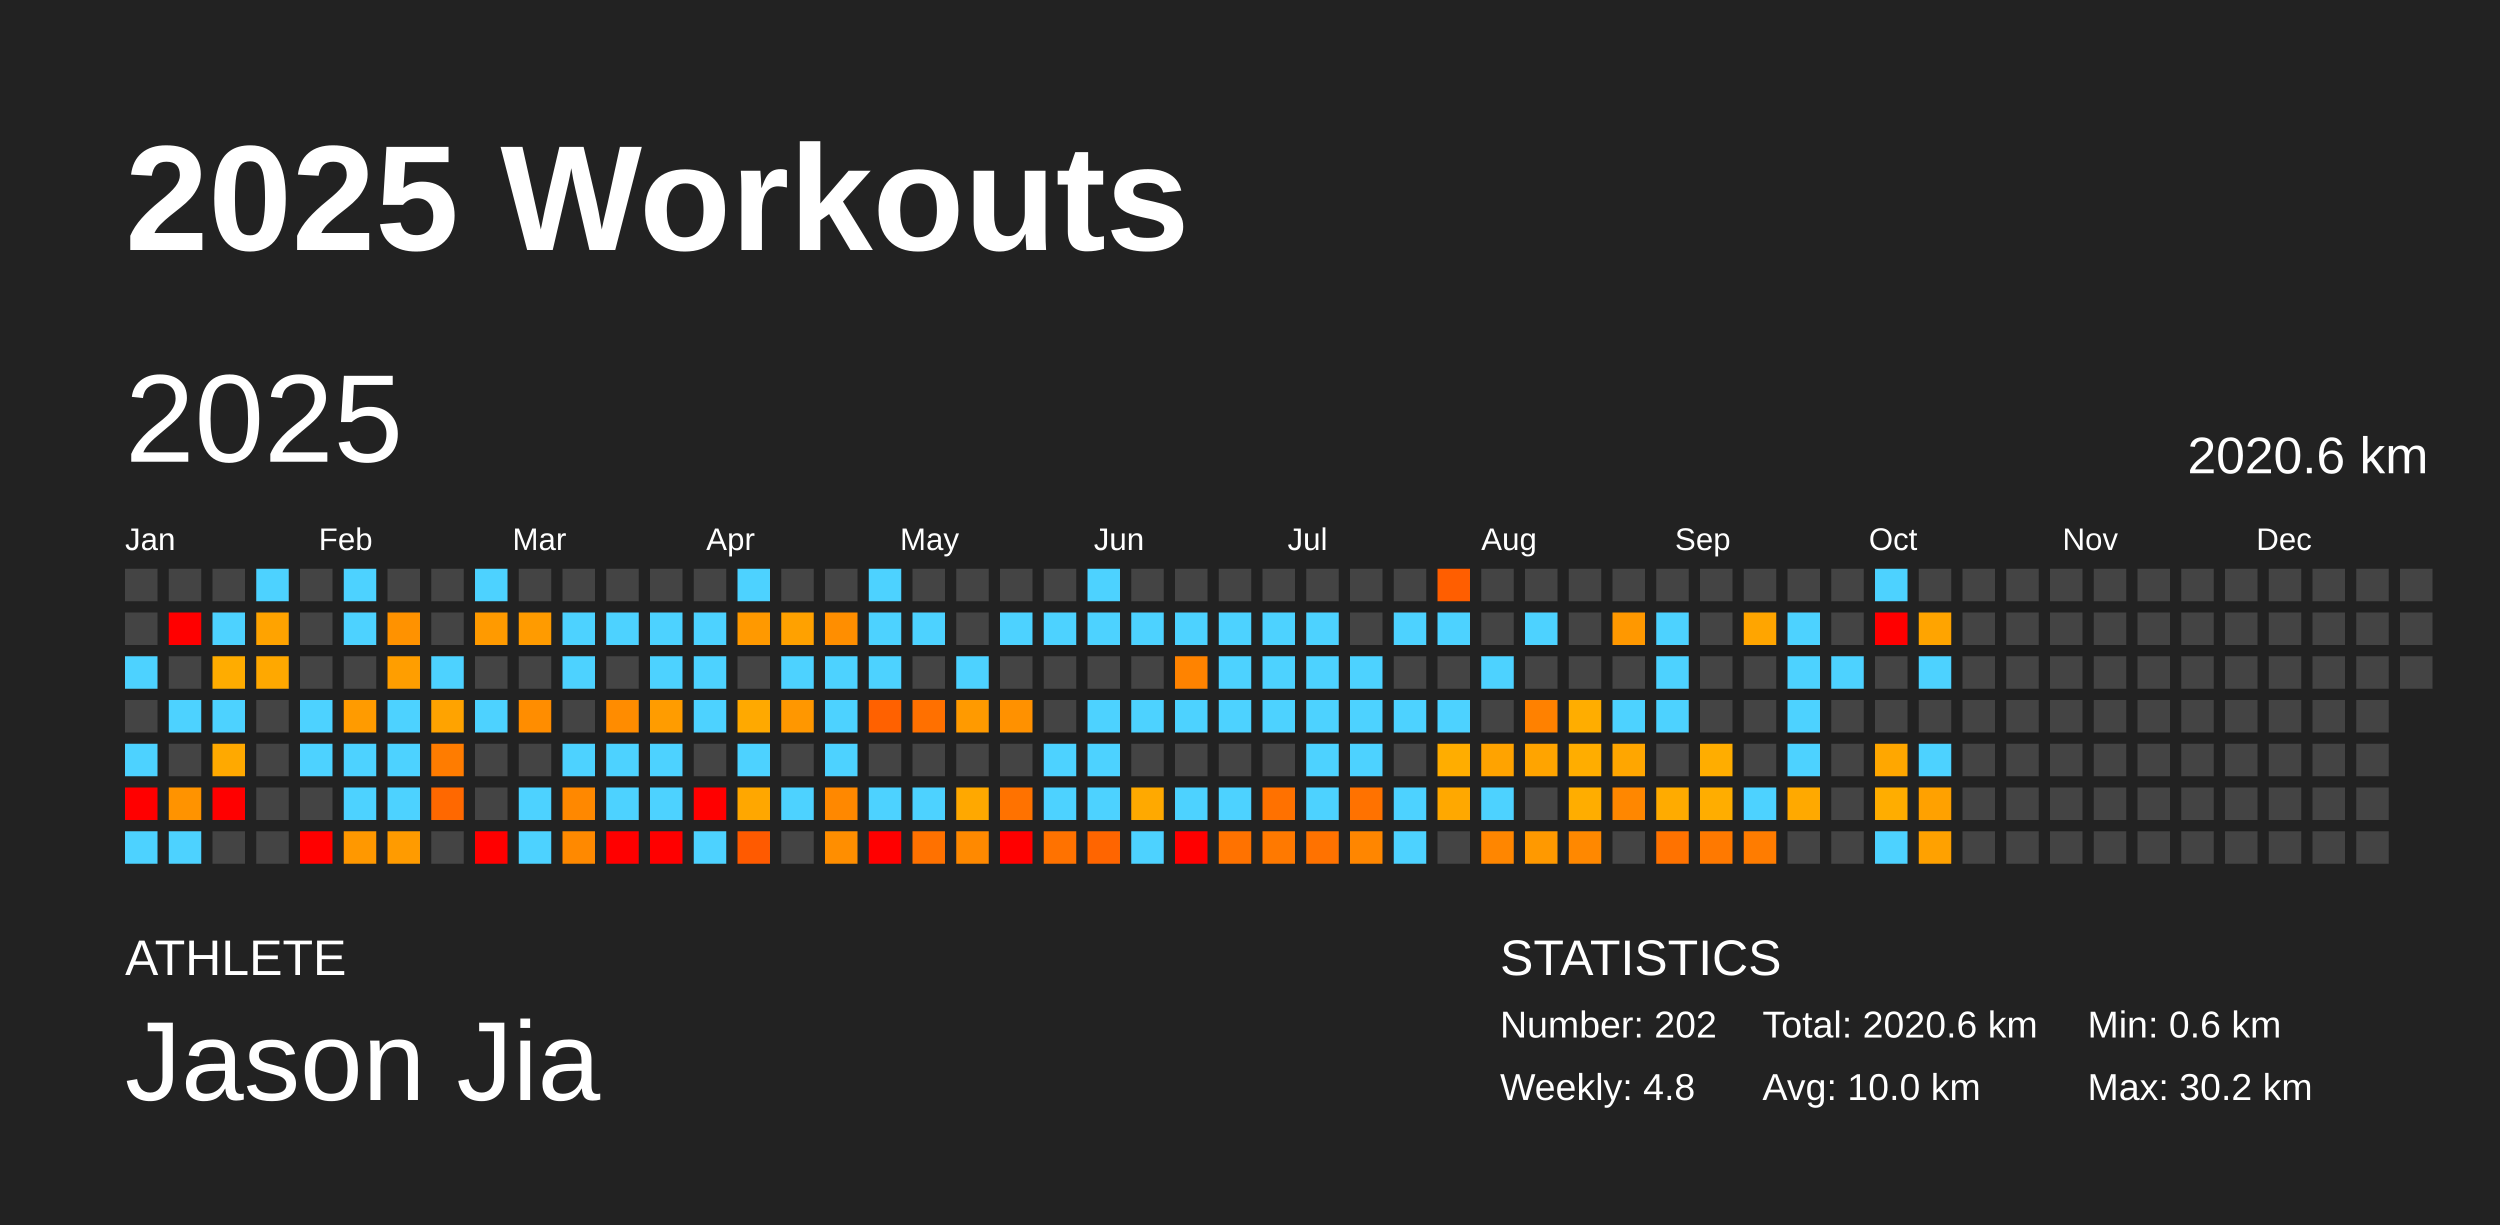
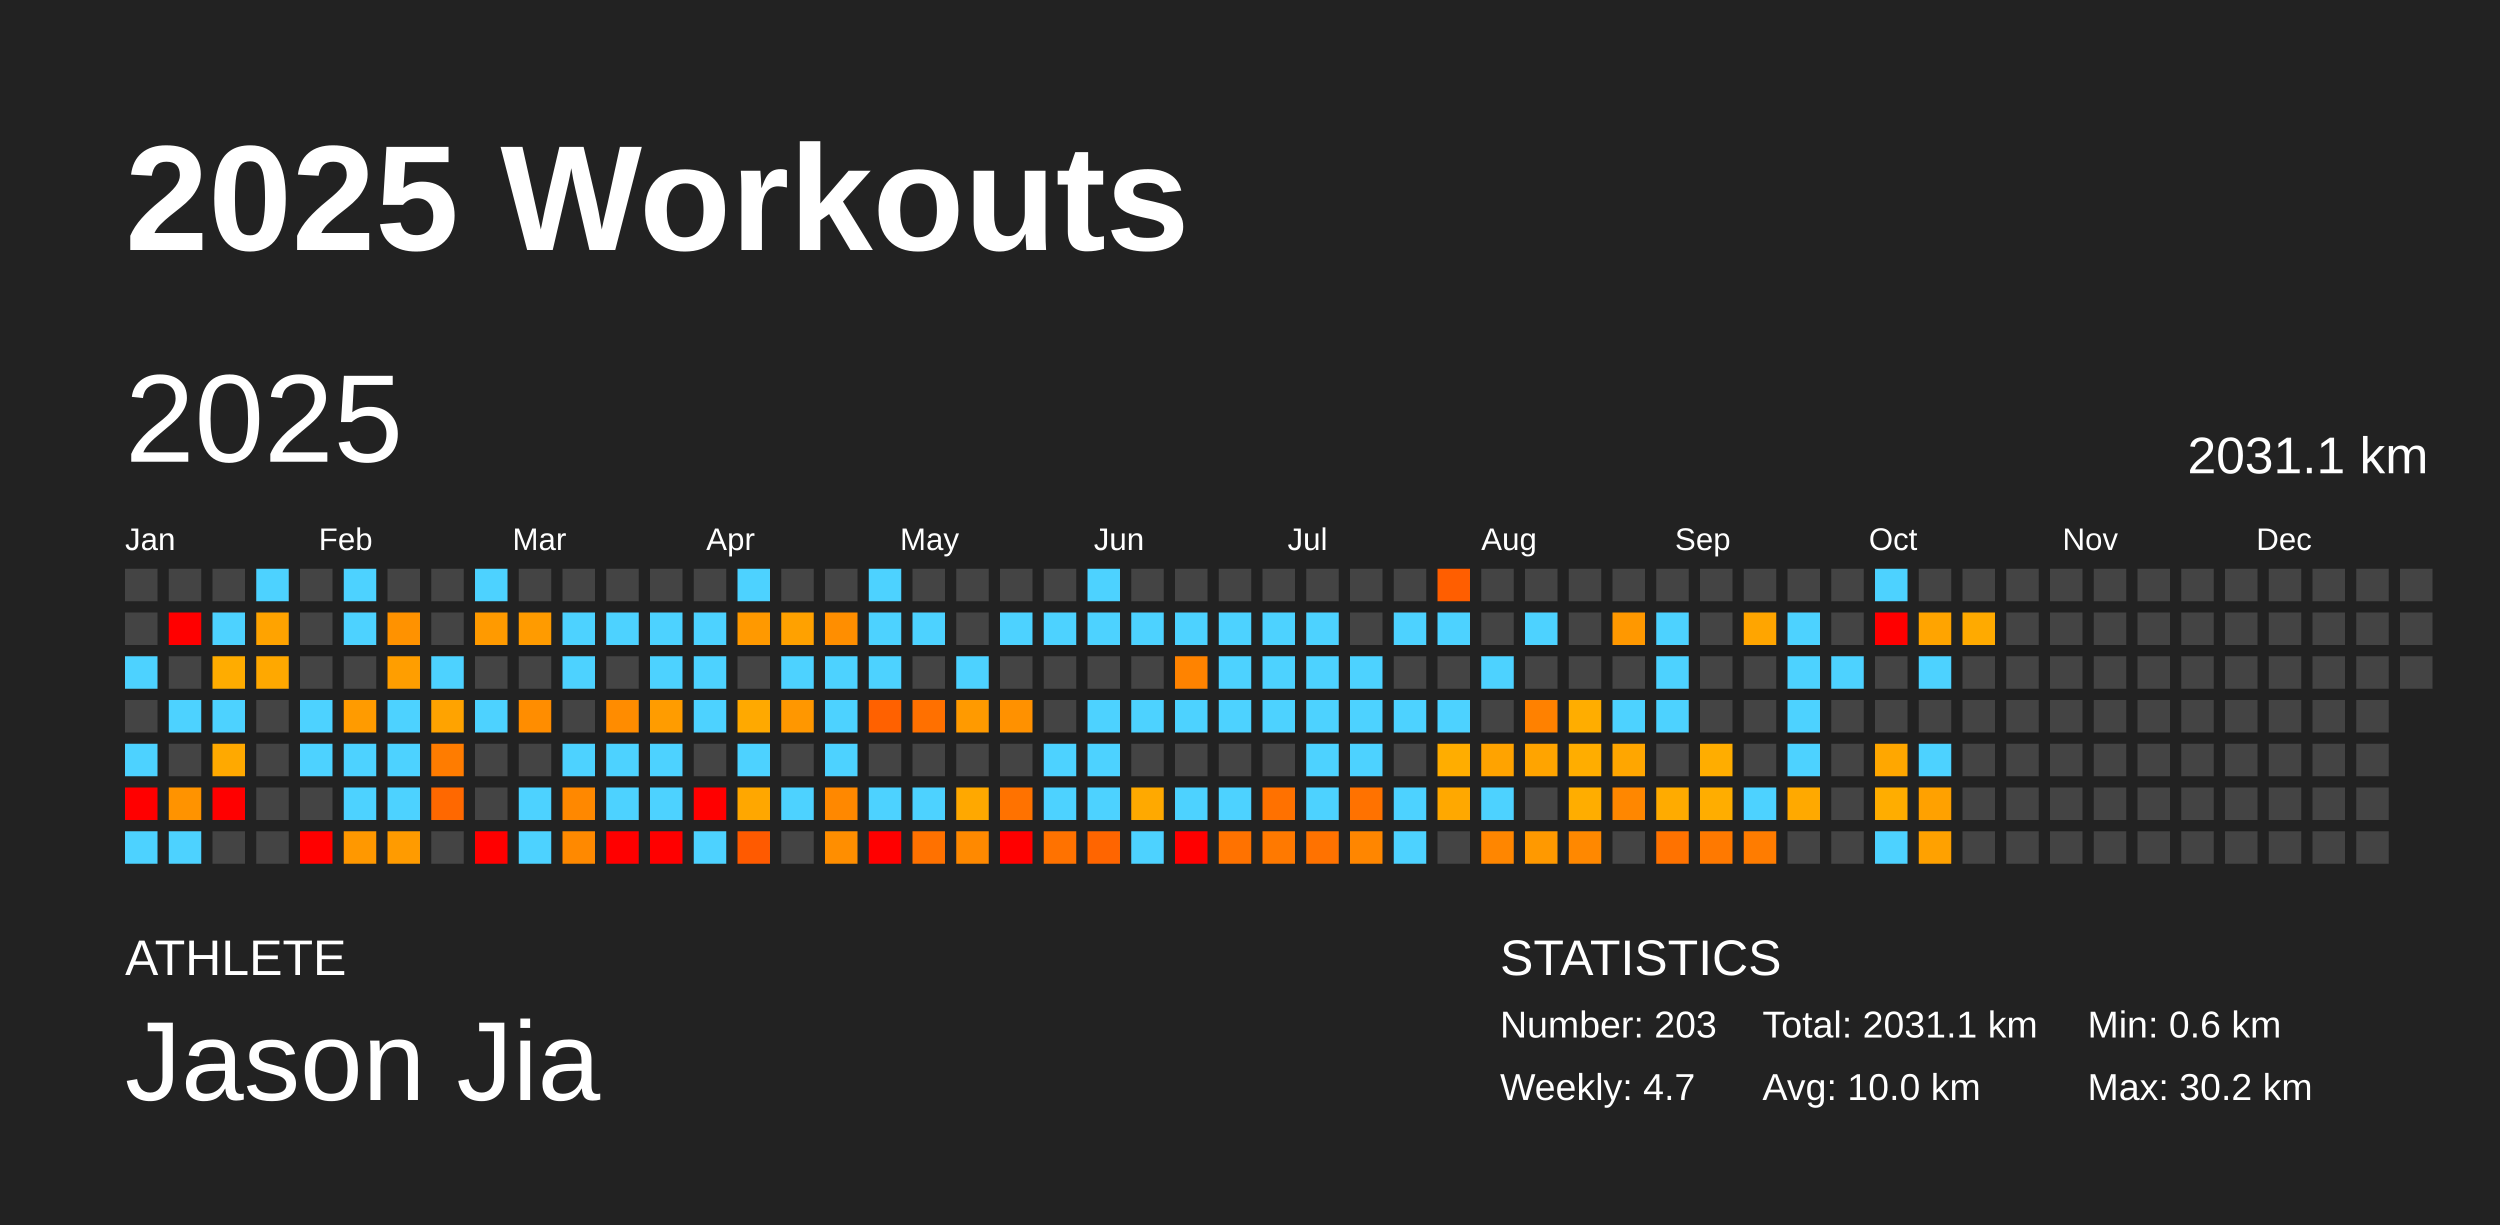
<svg xmlns="http://www.w3.org/2000/svg" baseProfile="full" height="98mm" version="1.1" viewBox="0,0,200,98" width="200mm">
  <defs />
  <rect fill="#222222" height="98" width="200" x="0" y="0" />
  <text fill="#FFFFFF" style="font-size:12px; font-family:Arial; font-weight:bold;" x="10" y="20">2025 Workouts</text>
  <text fill="#FFFFFF" style="font-size:4px; font-family:Arial" x="10" y="78">ATHLETE</text>
  <text fill="#FFFFFF" style="font-size:9px; font-family:Arial" x="10" y="88">Jason Jia</text>
  <text fill="#FFFFFF" style="font-size:4px; font-family:Arial" x="120" y="78">STATISTICS</text>
-   <text fill="#FFFFFF" style="font-size:3px; font-family:Arial" x="120" y="83">Number: 202</text>
-   <text fill="#FFFFFF" style="font-size:3px; font-family:Arial" x="120" y="88">Weekly: 4.8</text>
-   <text fill="#FFFFFF" style="font-size:3px; font-family:Arial" x="141" y="83">Total: 2020.6 km</text>
+   <text fill="#FFFFFF" style="font-size:3px; font-family:Arial" x="120" y="83">Number: 203</text>
+   <text fill="#FFFFFF" style="font-size:3px; font-family:Arial" x="120" y="88">Weekly: 4.7</text>
+   <text fill="#FFFFFF" style="font-size:3px; font-family:Arial" x="141" y="83">Total: 2031.1 km</text>
  <text fill="#FFFFFF" style="font-size:3px; font-family:Arial" x="141" y="88">Avg: 10.0 km</text>
  <text fill="#FFFFFF" style="font-size:3px; font-family:Arial" x="167" y="83">Min: 0.6 km</text>
  <text fill="#FFFFFF" style="font-size:3px; font-family:Arial" x="167" y="88">Max: 30.2 km</text>
  <text dominant-baseline="hanging" fill="#FFFFFF" style="font-size:10.0px; font-family:Arial;" x="10" y="30">2025</text>
-   <text dominant-baseline="hanging" fill="#FFFFFF" style="font-size:4.125px; font-family:Arial;" x="175" y="35">2020.6 km</text>
+   <text dominant-baseline="hanging" fill="#FFFFFF" style="font-size:4.125px; font-family:Arial;" x="175" y="35">2031.1 km</text>
  <text fill="#FFFFFF" style="font-size:2.5px; font-family:Arial" x="10.0" y="44">Jan</text>
  <text fill="#FFFFFF" style="font-size:2.5px; font-family:Arial" x="25.5" y="44">Feb</text>
  <text fill="#FFFFFF" style="font-size:2.5px; font-family:Arial" x="41.0" y="44">Mar</text>
  <text fill="#FFFFFF" style="font-size:2.5px; font-family:Arial" x="56.5" y="44">Apr</text>
  <text fill="#FFFFFF" style="font-size:2.5px; font-family:Arial" x="72.0" y="44">May</text>
  <text fill="#FFFFFF" style="font-size:2.5px; font-family:Arial" x="87.5" y="44">Jun</text>
  <text fill="#FFFFFF" style="font-size:2.5px; font-family:Arial" x="103.0" y="44">Jul</text>
  <text fill="#FFFFFF" style="font-size:2.5px; font-family:Arial" x="118.5" y="44">Aug</text>
  <text fill="#FFFFFF" style="font-size:2.5px; font-family:Arial" x="134.0" y="44">Sep</text>
  <text fill="#FFFFFF" style="font-size:2.5px; font-family:Arial" x="149.5" y="44">Oct</text>
  <text fill="#FFFFFF" style="font-size:2.5px; font-family:Arial" x="165.0" y="44">Nov</text>
  <text fill="#FFFFFF" style="font-size:2.5px; font-family:Arial" x="180.5" y="44">Dec</text>
  <rect fill="#444444" height="2.6" width="2.6" x="10.0" y="45.5" />
  <rect fill="#444444" height="2.6" width="2.6" x="10.0" y="49.0" />
  <rect fill="#4dd2ff" height="2.6" width="2.6" x="10.0" y="52.5" />
  <rect fill="#444444" height="2.6" width="2.6" x="10.0" y="56.0" />
  <rect fill="#4dd2ff" height="2.6" width="2.6" x="10.0" y="59.5" />
  <rect fill="red" height="2.6" width="2.6" x="10.0" y="63.0" />
  <rect fill="#4dd2ff" height="2.6" width="2.6" x="10.0" y="66.5" />
  <rect fill="#444444" height="2.6" width="2.6" x="13.5" y="45.5" />
  <rect fill="red" height="2.6" width="2.6" x="13.5" y="49.0" />
  <rect fill="#444444" height="2.6" width="2.6" x="13.5" y="52.5" />
  <rect fill="#4dd2ff" height="2.6" width="2.6" x="13.5" y="56.0" />
  <rect fill="#444444" height="2.6" width="2.6" x="13.5" y="59.5" />
  <rect fill="#ff9300" height="2.6" width="2.6" x="13.5" y="63.0" />
  <rect fill="#4dd2ff" height="2.6" width="2.6" x="13.5" y="66.5" />
  <rect fill="#444444" height="2.6" width="2.6" x="17.0" y="45.5" />
  <rect fill="#4dd2ff" height="2.6" width="2.6" x="17.0" y="49.0" />
  <rect fill="#ffac00" height="2.6" width="2.6" x="17.0" y="52.5" />
  <rect fill="#4dd2ff" height="2.6" width="2.6" x="17.0" y="56.0" />
  <rect fill="#ffa900" height="2.6" width="2.6" x="17.0" y="59.5" />
  <rect fill="red" height="2.6" width="2.6" x="17.0" y="63.0" />
  <rect fill="#444444" height="2.6" width="2.6" x="17.0" y="66.5" />
  <rect fill="#4dd2ff" height="2.6" width="2.6" x="20.5" y="45.5" />
  <rect fill="#ffa300" height="2.6" width="2.6" x="20.5" y="49.0" />
  <rect fill="#ffa800" height="2.6" width="2.6" x="20.5" y="52.5" />
  <rect fill="#444444" height="2.6" width="2.6" x="20.5" y="56.0" />
  <rect fill="#444444" height="2.6" width="2.6" x="20.5" y="59.5" />
  <rect fill="#444444" height="2.6" width="2.6" x="20.5" y="63.0" />
  <rect fill="#444444" height="2.6" width="2.6" x="20.5" y="66.5" />
  <rect fill="#444444" height="2.6" width="2.6" x="24.0" y="45.5" />
  <rect fill="#444444" height="2.6" width="2.6" x="24.0" y="49.0" />
  <rect fill="#444444" height="2.6" width="2.6" x="24.0" y="52.5" />
  <rect fill="#4dd2ff" height="2.6" width="2.6" x="24.0" y="56.0" />
  <rect fill="#4dd2ff" height="2.6" width="2.6" x="24.0" y="59.5" />
  <rect fill="#444444" height="2.6" width="2.6" x="24.0" y="63.0" />
  <rect fill="red" height="2.6" width="2.6" x="24.0" y="66.5" />
  <rect fill="#4dd2ff" height="2.6" width="2.6" x="27.5" y="45.5" />
  <rect fill="#4dd2ff" height="2.6" width="2.6" x="27.5" y="49.0" />
  <rect fill="#444444" height="2.6" width="2.6" x="27.5" y="52.5" />
  <rect fill="#ff9b00" height="2.6" width="2.6" x="27.5" y="56.0" />
  <rect fill="#4dd2ff" height="2.6" width="2.6" x="27.5" y="59.5" />
  <rect fill="#4dd2ff" height="2.6" width="2.6" x="27.5" y="63.0" />
  <rect fill="#ff9800" height="2.6" width="2.6" x="27.5" y="66.5" />
  <rect fill="#444444" height="2.6" width="2.6" x="31.0" y="45.5" />
  <rect fill="#ff9200" height="2.6" width="2.6" x="31.0" y="49.0" />
  <rect fill="#ff9e00" height="2.6" width="2.6" x="31.0" y="52.5" />
  <rect fill="#4dd2ff" height="2.6" width="2.6" x="31.0" y="56.0" />
  <rect fill="#4dd2ff" height="2.6" width="2.6" x="31.0" y="59.5" />
  <rect fill="#4dd2ff" height="2.6" width="2.6" x="31.0" y="63.0" />
  <rect fill="#ff9b00" height="2.6" width="2.6" x="31.0" y="66.5" />
  <rect fill="#444444" height="2.6" width="2.6" x="34.5" y="45.5" />
  <rect fill="#444444" height="2.6" width="2.6" x="34.5" y="49.0" />
  <rect fill="#4dd2ff" height="2.6" width="2.6" x="34.5" y="52.5" />
  <rect fill="#ffa300" height="2.6" width="2.6" x="34.5" y="56.0" />
  <rect fill="#ff7c00" height="2.6" width="2.6" x="34.5" y="59.5" />
  <rect fill="#ff6800" height="2.6" width="2.6" x="34.5" y="63.0" />
  <rect fill="#444444" height="2.6" width="2.6" x="34.5" y="66.5" />
  <rect fill="#4dd2ff" height="2.6" width="2.6" x="38.0" y="45.5" />
  <rect fill="#ff9a00" height="2.6" width="2.6" x="38.0" y="49.0" />
  <rect fill="#444444" height="2.6" width="2.6" x="38.0" y="52.5" />
  <rect fill="#4dd2ff" height="2.6" width="2.6" x="38.0" y="56.0" />
  <rect fill="#444444" height="2.6" width="2.6" x="38.0" y="59.5" />
  <rect fill="#444444" height="2.6" width="2.6" x="38.0" y="63.0" />
  <rect fill="red" height="2.6" width="2.6" x="38.0" y="66.5" />
  <rect fill="#444444" height="2.6" width="2.6" x="41.5" y="45.5" />
  <rect fill="#ff9b00" height="2.6" width="2.6" x="41.5" y="49.0" />
  <rect fill="#444444" height="2.6" width="2.6" x="41.5" y="52.5" />
  <rect fill="#ff8d00" height="2.6" width="2.6" x="41.5" y="56.0" />
  <rect fill="#444444" height="2.6" width="2.6" x="41.5" y="59.5" />
  <rect fill="#4dd2ff" height="2.6" width="2.6" x="41.5" y="63.0" />
  <rect fill="#4dd2ff" height="2.6" width="2.6" x="41.5" y="66.5" />
  <rect fill="#444444" height="2.6" width="2.6" x="45.0" y="45.5" />
  <rect fill="#4dd2ff" height="2.6" width="2.6" x="45.0" y="49.0" />
  <rect fill="#4dd2ff" height="2.6" width="2.6" x="45.0" y="52.5" />
  <rect fill="#444444" height="2.6" width="2.6" x="45.0" y="56.0" />
  <rect fill="#4dd2ff" height="2.6" width="2.6" x="45.0" y="59.5" />
  <rect fill="#ff8800" height="2.6" width="2.6" x="45.0" y="63.0" />
  <rect fill="#ff8900" height="2.6" width="2.6" x="45.0" y="66.5" />
  <rect fill="#444444" height="2.6" width="2.6" x="48.5" y="45.5" />
  <rect fill="#4dd2ff" height="2.6" width="2.6" x="48.5" y="49.0" />
  <rect fill="#444444" height="2.6" width="2.6" x="48.5" y="52.5" />
  <rect fill="#ff8c00" height="2.6" width="2.6" x="48.5" y="56.0" />
  <rect fill="#4dd2ff" height="2.6" width="2.6" x="48.5" y="59.5" />
  <rect fill="#4dd2ff" height="2.6" width="2.6" x="48.5" y="63.0" />
  <rect fill="red" height="2.6" width="2.6" x="48.5" y="66.5" />
  <rect fill="#444444" height="2.6" width="2.6" x="52.0" y="45.5" />
  <rect fill="#4dd2ff" height="2.6" width="2.6" x="52.0" y="49.0" />
  <rect fill="#4dd2ff" height="2.6" width="2.6" x="52.0" y="52.5" />
  <rect fill="#ff9c00" height="2.6" width="2.6" x="52.0" y="56.0" />
  <rect fill="#4dd2ff" height="2.6" width="2.6" x="52.0" y="59.5" />
  <rect fill="#4dd2ff" height="2.6" width="2.6" x="52.0" y="63.0" />
  <rect fill="red" height="2.6" width="2.6" x="52.0" y="66.5" />
  <rect fill="#444444" height="2.6" width="2.6" x="55.5" y="45.5" />
  <rect fill="#4dd2ff" height="2.6" width="2.6" x="55.5" y="49.0" />
  <rect fill="#4dd2ff" height="2.6" width="2.6" x="55.5" y="52.5" />
  <rect fill="#4dd2ff" height="2.6" width="2.6" x="55.5" y="56.0" />
  <rect fill="#444444" height="2.6" width="2.6" x="55.5" y="59.5" />
  <rect fill="red" height="2.6" width="2.6" x="55.5" y="63.0" />
  <rect fill="#4dd2ff" height="2.6" width="2.6" x="55.5" y="66.5" />
  <rect fill="#4dd2ff" height="2.6" width="2.6" x="59.0" y="45.5" />
  <rect fill="#ff9900" height="2.6" width="2.6" x="59.0" y="49.0" />
  <rect fill="#444444" height="2.6" width="2.6" x="59.0" y="52.5" />
  <rect fill="#ffa900" height="2.6" width="2.6" x="59.0" y="56.0" />
  <rect fill="#4dd2ff" height="2.6" width="2.6" x="59.0" y="59.5" />
  <rect fill="#ffa700" height="2.6" width="2.6" x="59.0" y="63.0" />
  <rect fill="#ff5a00" height="2.6" width="2.6" x="59.0" y="66.5" />
  <rect fill="#444444" height="2.6" width="2.6" x="62.5" y="45.5" />
  <rect fill="#ffa100" height="2.6" width="2.6" x="62.5" y="49.0" />
  <rect fill="#4dd2ff" height="2.6" width="2.6" x="62.5" y="52.5" />
  <rect fill="#ff9700" height="2.6" width="2.6" x="62.5" y="56.0" />
  <rect fill="#444444" height="2.6" width="2.6" x="62.5" y="59.5" />
  <rect fill="#4dd2ff" height="2.6" width="2.6" x="62.5" y="63.0" />
  <rect fill="#444444" height="2.6" width="2.6" x="62.5" y="66.5" />
  <rect fill="#444444" height="2.6" width="2.6" x="66.0" y="45.5" />
  <rect fill="#ff8e00" height="2.6" width="2.6" x="66.0" y="49.0" />
  <rect fill="#4dd2ff" height="2.6" width="2.6" x="66.0" y="52.5" />
  <rect fill="#4dd2ff" height="2.6" width="2.6" x="66.0" y="56.0" />
  <rect fill="#4dd2ff" height="2.6" width="2.6" x="66.0" y="59.5" />
  <rect fill="#ff8800" height="2.6" width="2.6" x="66.0" y="63.0" />
  <rect fill="#ff8e00" height="2.6" width="2.6" x="66.0" y="66.5" />
  <rect fill="#4dd2ff" height="2.6" width="2.6" x="69.5" y="45.5" />
  <rect fill="#4dd2ff" height="2.6" width="2.6" x="69.5" y="49.0" />
  <rect fill="#4dd2ff" height="2.6" width="2.6" x="69.5" y="52.5" />
  <rect fill="#ff6100" height="2.6" width="2.6" x="69.5" y="56.0" />
  <rect fill="#444444" height="2.6" width="2.6" x="69.5" y="59.5" />
  <rect fill="#4dd2ff" height="2.6" width="2.6" x="69.5" y="63.0" />
  <rect fill="red" height="2.6" width="2.6" x="69.5" y="66.5" />
  <rect fill="#444444" height="2.6" width="2.6" x="73.0" y="45.5" />
  <rect fill="#4dd2ff" height="2.6" width="2.6" x="73.0" y="49.0" />
  <rect fill="#444444" height="2.6" width="2.6" x="73.0" y="52.5" />
  <rect fill="#ff7000" height="2.6" width="2.6" x="73.0" y="56.0" />
  <rect fill="#444444" height="2.6" width="2.6" x="73.0" y="59.5" />
  <rect fill="#4dd2ff" height="2.6" width="2.6" x="73.0" y="63.0" />
  <rect fill="#ff7100" height="2.6" width="2.6" x="73.0" y="66.5" />
  <rect fill="#444444" height="2.6" width="2.6" x="76.5" y="45.5" />
  <rect fill="#444444" height="2.6" width="2.6" x="76.5" y="49.0" />
  <rect fill="#4dd2ff" height="2.6" width="2.6" x="76.5" y="52.5" />
  <rect fill="#ff9a00" height="2.6" width="2.6" x="76.5" y="56.0" />
  <rect fill="#444444" height="2.6" width="2.6" x="76.5" y="59.5" />
  <rect fill="#ffa800" height="2.6" width="2.6" x="76.5" y="63.0" />
  <rect fill="#ff8900" height="2.6" width="2.6" x="76.5" y="66.5" />
  <rect fill="#444444" height="2.6" width="2.6" x="80.0" y="45.5" />
  <rect fill="#4dd2ff" height="2.6" width="2.6" x="80.0" y="49.0" />
  <rect fill="#444444" height="2.6" width="2.6" x="80.0" y="52.5" />
  <rect fill="#ff9100" height="2.6" width="2.6" x="80.0" y="56.0" />
  <rect fill="#444444" height="2.6" width="2.6" x="80.0" y="59.5" />
  <rect fill="#ff7200" height="2.6" width="2.6" x="80.0" y="63.0" />
  <rect fill="red" height="2.6" width="2.6" x="80.0" y="66.5" />
  <rect fill="#444444" height="2.6" width="2.6" x="83.5" y="45.5" />
  <rect fill="#4dd2ff" height="2.6" width="2.6" x="83.5" y="49.0" />
  <rect fill="#444444" height="2.6" width="2.6" x="83.5" y="52.5" />
  <rect fill="#444444" height="2.6" width="2.6" x="83.5" y="56.0" />
  <rect fill="#4dd2ff" height="2.6" width="2.6" x="83.5" y="59.5" />
  <rect fill="#4dd2ff" height="2.6" width="2.6" x="83.5" y="63.0" />
  <rect fill="#ff7200" height="2.6" width="2.6" x="83.5" y="66.5" />
  <rect fill="#4dd2ff" height="2.6" width="2.6" x="87.0" y="45.5" />
  <rect fill="#4dd2ff" height="2.6" width="2.6" x="87.0" y="49.0" />
  <rect fill="#444444" height="2.6" width="2.6" x="87.0" y="52.5" />
  <rect fill="#4dd2ff" height="2.6" width="2.6" x="87.0" y="56.0" />
  <rect fill="#4dd2ff" height="2.6" width="2.6" x="87.0" y="59.5" />
  <rect fill="#4dd2ff" height="2.6" width="2.6" x="87.0" y="63.0" />
  <rect fill="#ff6500" height="2.6" width="2.6" x="87.0" y="66.5" />
  <rect fill="#444444" height="2.6" width="2.6" x="90.5" y="45.5" />
  <rect fill="#4dd2ff" height="2.6" width="2.6" x="90.5" y="49.0" />
  <rect fill="#444444" height="2.6" width="2.6" x="90.5" y="52.5" />
  <rect fill="#4dd2ff" height="2.6" width="2.6" x="90.5" y="56.0" />
  <rect fill="#444444" height="2.6" width="2.6" x="90.5" y="59.5" />
  <rect fill="#ffa900" height="2.6" width="2.6" x="90.5" y="63.0" />
  <rect fill="#4dd2ff" height="2.6" width="2.6" x="90.5" y="66.5" />
  <rect fill="#444444" height="2.6" width="2.6" x="94.0" y="45.5" />
  <rect fill="#4dd2ff" height="2.6" width="2.6" x="94.0" y="49.0" />
  <rect fill="#ff8300" height="2.6" width="2.6" x="94.0" y="52.5" />
  <rect fill="#4dd2ff" height="2.6" width="2.6" x="94.0" y="56.0" />
  <rect fill="#444444" height="2.6" width="2.6" x="94.0" y="59.5" />
  <rect fill="#4dd2ff" height="2.6" width="2.6" x="94.0" y="63.0" />
  <rect fill="red" height="2.6" width="2.6" x="94.0" y="66.5" />
  <rect fill="#444444" height="2.6" width="2.6" x="97.5" y="45.5" />
  <rect fill="#4dd2ff" height="2.6" width="2.6" x="97.5" y="49.0" />
  <rect fill="#4dd2ff" height="2.6" width="2.6" x="97.5" y="52.5" />
  <rect fill="#4dd2ff" height="2.6" width="2.6" x="97.5" y="56.0" />
  <rect fill="#444444" height="2.6" width="2.6" x="97.5" y="59.5" />
  <rect fill="#4dd2ff" height="2.6" width="2.6" x="97.5" y="63.0" />
  <rect fill="#ff7200" height="2.6" width="2.6" x="97.5" y="66.5" />
  <rect fill="#444444" height="2.6" width="2.6" x="101.0" y="45.5" />
  <rect fill="#4dd2ff" height="2.6" width="2.6" x="101.0" y="49.0" />
  <rect fill="#4dd2ff" height="2.6" width="2.6" x="101.0" y="52.5" />
  <rect fill="#4dd2ff" height="2.6" width="2.6" x="101.0" y="56.0" />
  <rect fill="#444444" height="2.6" width="2.6" x="101.0" y="59.5" />
  <rect fill="#ff7100" height="2.6" width="2.6" x="101.0" y="63.0" />
  <rect fill="#ff7900" height="2.6" width="2.6" x="101.0" y="66.5" />
  <rect fill="#444444" height="2.6" width="2.6" x="104.5" y="45.5" />
  <rect fill="#4dd2ff" height="2.6" width="2.6" x="104.5" y="49.0" />
  <rect fill="#4dd2ff" height="2.6" width="2.6" x="104.5" y="52.5" />
  <rect fill="#4dd2ff" height="2.6" width="2.6" x="104.5" y="56.0" />
  <rect fill="#4dd2ff" height="2.6" width="2.6" x="104.5" y="59.5" />
  <rect fill="#4dd2ff" height="2.6" width="2.6" x="104.5" y="63.0" />
  <rect fill="#ff7200" height="2.6" width="2.6" x="104.5" y="66.5" />
  <rect fill="#444444" height="2.6" width="2.6" x="108.0" y="45.5" />
  <rect fill="#444444" height="2.6" width="2.6" x="108.0" y="49.0" />
  <rect fill="#4dd2ff" height="2.6" width="2.6" x="108.0" y="52.5" />
  <rect fill="#4dd2ff" height="2.6" width="2.6" x="108.0" y="56.0" />
  <rect fill="#4dd2ff" height="2.6" width="2.6" x="108.0" y="59.5" />
  <rect fill="#ff7200" height="2.6" width="2.6" x="108.0" y="63.0" />
  <rect fill="#ff8600" height="2.6" width="2.6" x="108.0" y="66.5" />
  <rect fill="#444444" height="2.6" width="2.6" x="111.5" y="45.5" />
  <rect fill="#4dd2ff" height="2.6" width="2.6" x="111.5" y="49.0" />
  <rect fill="#444444" height="2.6" width="2.6" x="111.5" y="52.5" />
  <rect fill="#4dd2ff" height="2.6" width="2.6" x="111.5" y="56.0" />
  <rect fill="#444444" height="2.6" width="2.6" x="111.5" y="59.5" />
  <rect fill="#4dd2ff" height="2.6" width="2.6" x="111.5" y="63.0" />
  <rect fill="#4dd2ff" height="2.6" width="2.6" x="111.5" y="66.5" />
  <rect fill="#ff5e00" height="2.6" width="2.6" x="115.0" y="45.5" />
  <rect fill="#4dd2ff" height="2.6" width="2.6" x="115.0" y="49.0" />
  <rect fill="#444444" height="2.6" width="2.6" x="115.0" y="52.5" />
  <rect fill="#4dd2ff" height="2.6" width="2.6" x="115.0" y="56.0" />
  <rect fill="#ffad00" height="2.6" width="2.6" x="115.0" y="59.5" />
  <rect fill="#ffa800" height="2.6" width="2.6" x="115.0" y="63.0" />
  <rect fill="#444444" height="2.6" width="2.6" x="115.0" y="66.5" />
  <rect fill="#444444" height="2.6" width="2.6" x="118.5" y="45.5" />
  <rect fill="#444444" height="2.6" width="2.6" x="118.5" y="49.0" />
  <rect fill="#4dd2ff" height="2.6" width="2.6" x="118.5" y="52.5" />
  <rect fill="#444444" height="2.6" width="2.6" x="118.5" y="56.0" />
  <rect fill="#ffa300" height="2.6" width="2.6" x="118.5" y="59.5" />
  <rect fill="#4dd2ff" height="2.6" width="2.6" x="118.5" y="63.0" />
  <rect fill="#ff8600" height="2.6" width="2.6" x="118.5" y="66.5" />
  <rect fill="#444444" height="2.6" width="2.6" x="122.0" y="45.5" />
  <rect fill="#4dd2ff" height="2.6" width="2.6" x="122.0" y="49.0" />
  <rect fill="#444444" height="2.6" width="2.6" x="122.0" y="52.5" />
  <rect fill="#ff8100" height="2.6" width="2.6" x="122.0" y="56.0" />
  <rect fill="#ffa400" height="2.6" width="2.6" x="122.0" y="59.5" />
  <rect fill="#444444" height="2.6" width="2.6" x="122.0" y="63.0" />
  <rect fill="#ff9900" height="2.6" width="2.6" x="122.0" y="66.5" />
  <rect fill="#444444" height="2.6" width="2.6" x="125.5" y="45.5" />
  <rect fill="#444444" height="2.6" width="2.6" x="125.5" y="49.0" />
  <rect fill="#444444" height="2.6" width="2.6" x="125.5" y="52.5" />
  <rect fill="#ffad00" height="2.6" width="2.6" x="125.5" y="56.0" />
  <rect fill="#ffad00" height="2.6" width="2.6" x="125.5" y="59.5" />
  <rect fill="#ffad00" height="2.6" width="2.6" x="125.5" y="63.0" />
  <rect fill="#ff8800" height="2.6" width="2.6" x="125.5" y="66.5" />
  <rect fill="#444444" height="2.6" width="2.6" x="129.0" y="45.5" />
  <rect fill="#ff9800" height="2.6" width="2.6" x="129.0" y="49.0" />
  <rect fill="#444444" height="2.6" width="2.6" x="129.0" y="52.5" />
  <rect fill="#4dd2ff" height="2.6" width="2.6" x="129.0" y="56.0" />
  <rect fill="#ffa600" height="2.6" width="2.6" x="129.0" y="59.5" />
  <rect fill="#ff8700" height="2.6" width="2.6" x="129.0" y="63.0" />
  <rect fill="#444444" height="2.6" width="2.6" x="129.0" y="66.5" />
  <rect fill="#444444" height="2.6" width="2.6" x="132.5" y="45.5" />
  <rect fill="#4dd2ff" height="2.6" width="2.6" x="132.5" y="49.0" />
  <rect fill="#4dd2ff" height="2.6" width="2.6" x="132.5" y="52.5" />
  <rect fill="#4dd2ff" height="2.6" width="2.6" x="132.5" y="56.0" />
  <rect fill="#444444" height="2.6" width="2.6" x="132.5" y="59.5" />
  <rect fill="#ffab00" height="2.6" width="2.6" x="132.5" y="63.0" />
  <rect fill="#ff7200" height="2.6" width="2.6" x="132.5" y="66.5" />
  <rect fill="#444444" height="2.6" width="2.6" x="136.0" y="45.5" />
  <rect fill="#444444" height="2.6" width="2.6" x="136.0" y="49.0" />
  <rect fill="#444444" height="2.6" width="2.6" x="136.0" y="52.5" />
  <rect fill="#444444" height="2.6" width="2.6" x="136.0" y="56.0" />
  <rect fill="#ffad00" height="2.6" width="2.6" x="136.0" y="59.5" />
  <rect fill="#ffad00" height="2.6" width="2.6" x="136.0" y="63.0" />
  <rect fill="#ff7900" height="2.6" width="2.6" x="136.0" y="66.5" />
  <rect fill="#444444" height="2.6" width="2.6" x="139.5" y="45.5" />
  <rect fill="#ffa500" height="2.6" width="2.6" x="139.5" y="49.0" />
  <rect fill="#444444" height="2.6" width="2.6" x="139.5" y="52.5" />
  <rect fill="#444444" height="2.6" width="2.6" x="139.5" y="56.0" />
  <rect fill="#444444" height="2.6" width="2.6" x="139.5" y="59.5" />
  <rect fill="#4dd2ff" height="2.6" width="2.6" x="139.5" y="63.0" />
  <rect fill="#ff7c00" height="2.6" width="2.6" x="139.5" y="66.5" />
  <rect fill="#444444" height="2.6" width="2.6" x="143.0" y="45.5" />
  <rect fill="#4dd2ff" height="2.6" width="2.6" x="143.0" y="49.0" />
  <rect fill="#4dd2ff" height="2.6" width="2.6" x="143.0" y="52.5" />
  <rect fill="#4dd2ff" height="2.6" width="2.6" x="143.0" y="56.0" />
  <rect fill="#4dd2ff" height="2.6" width="2.6" x="143.0" y="59.5" />
  <rect fill="#ffa900" height="2.6" width="2.6" x="143.0" y="63.0" />
  <rect fill="#444444" height="2.6" width="2.6" x="143.0" y="66.5" />
  <rect fill="#444444" height="2.6" width="2.6" x="146.5" y="45.5" />
  <rect fill="#444444" height="2.6" width="2.6" x="146.5" y="49.0" />
  <rect fill="#4dd2ff" height="2.6" width="2.6" x="146.5" y="52.5" />
  <rect fill="#444444" height="2.6" width="2.6" x="146.5" y="56.0" />
  <rect fill="#444444" height="2.6" width="2.6" x="146.5" y="59.5" />
  <rect fill="#444444" height="2.6" width="2.6" x="146.5" y="63.0" />
  <rect fill="#444444" height="2.6" width="2.6" x="146.5" y="66.5" />
  <rect fill="#4dd2ff" height="2.6" width="2.6" x="150.0" y="45.5" />
  <rect fill="red" height="2.6" width="2.6" x="150.0" y="49.0" />
  <rect fill="#444444" height="2.6" width="2.6" x="150.0" y="52.5" />
  <rect fill="#444444" height="2.6" width="2.6" x="150.0" y="56.0" />
  <rect fill="#ffa700" height="2.6" width="2.6" x="150.0" y="59.5" />
  <rect fill="#ffad00" height="2.6" width="2.6" x="150.0" y="63.0" />
  <rect fill="#4dd2ff" height="2.6" width="2.6" x="150.0" y="66.5" />
  <rect fill="#444444" height="2.6" width="2.6" x="153.5" y="45.5" />
  <rect fill="#ffa400" height="2.6" width="2.6" x="153.5" y="49.0" />
  <rect fill="#4dd2ff" height="2.6" width="2.6" x="153.5" y="52.5" />
  <rect fill="#444444" height="2.6" width="2.6" x="153.5" y="56.0" />
  <rect fill="#4dd2ff" height="2.6" width="2.6" x="153.5" y="59.5" />
  <rect fill="#ffa100" height="2.6" width="2.6" x="153.5" y="63.0" />
  <rect fill="#ffa100" height="2.6" width="2.6" x="153.5" y="66.5" />
  <rect fill="#444444" height="2.6" width="2.6" x="157.0" y="45.5" />
-   <rect fill="#444444" height="2.6" width="2.6" x="157.0" y="49.0" />
+   <rect fill="#ffaa00" height="2.6" width="2.6" x="157.0" y="49.0" />
  <rect fill="#444444" height="2.6" width="2.6" x="157.0" y="52.5" />
  <rect fill="#444444" height="2.6" width="2.6" x="157.0" y="56.0" />
  <rect fill="#444444" height="2.6" width="2.6" x="157.0" y="59.5" />
  <rect fill="#444444" height="2.6" width="2.6" x="157.0" y="63.0" />
  <rect fill="#444444" height="2.6" width="2.6" x="157.0" y="66.5" />
  <rect fill="#444444" height="2.6" width="2.6" x="160.5" y="45.5" />
  <rect fill="#444444" height="2.6" width="2.6" x="160.5" y="49.0" />
  <rect fill="#444444" height="2.6" width="2.6" x="160.5" y="52.5" />
  <rect fill="#444444" height="2.6" width="2.6" x="160.5" y="56.0" />
  <rect fill="#444444" height="2.6" width="2.6" x="160.5" y="59.5" />
  <rect fill="#444444" height="2.6" width="2.6" x="160.5" y="63.0" />
  <rect fill="#444444" height="2.6" width="2.6" x="160.5" y="66.5" />
  <rect fill="#444444" height="2.6" width="2.6" x="164.0" y="45.5" />
  <rect fill="#444444" height="2.6" width="2.6" x="164.0" y="49.0" />
  <rect fill="#444444" height="2.6" width="2.6" x="164.0" y="52.5" />
  <rect fill="#444444" height="2.6" width="2.6" x="164.0" y="56.0" />
  <rect fill="#444444" height="2.6" width="2.6" x="164.0" y="59.5" />
  <rect fill="#444444" height="2.6" width="2.6" x="164.0" y="63.0" />
  <rect fill="#444444" height="2.6" width="2.6" x="164.0" y="66.5" />
  <rect fill="#444444" height="2.6" width="2.6" x="167.5" y="45.5" />
  <rect fill="#444444" height="2.6" width="2.6" x="167.5" y="49.0" />
  <rect fill="#444444" height="2.6" width="2.6" x="167.5" y="52.5" />
  <rect fill="#444444" height="2.6" width="2.6" x="167.5" y="56.0" />
  <rect fill="#444444" height="2.6" width="2.6" x="167.5" y="59.5" />
  <rect fill="#444444" height="2.6" width="2.6" x="167.5" y="63.0" />
  <rect fill="#444444" height="2.6" width="2.6" x="167.5" y="66.5" />
  <rect fill="#444444" height="2.6" width="2.6" x="171.0" y="45.5" />
  <rect fill="#444444" height="2.6" width="2.6" x="171.0" y="49.0" />
  <rect fill="#444444" height="2.6" width="2.6" x="171.0" y="52.5" />
  <rect fill="#444444" height="2.6" width="2.6" x="171.0" y="56.0" />
  <rect fill="#444444" height="2.6" width="2.6" x="171.0" y="59.5" />
  <rect fill="#444444" height="2.6" width="2.6" x="171.0" y="63.0" />
  <rect fill="#444444" height="2.6" width="2.6" x="171.0" y="66.5" />
  <rect fill="#444444" height="2.6" width="2.6" x="174.5" y="45.5" />
  <rect fill="#444444" height="2.6" width="2.6" x="174.5" y="49.0" />
  <rect fill="#444444" height="2.6" width="2.6" x="174.5" y="52.5" />
  <rect fill="#444444" height="2.6" width="2.6" x="174.5" y="56.0" />
  <rect fill="#444444" height="2.6" width="2.6" x="174.5" y="59.5" />
  <rect fill="#444444" height="2.6" width="2.6" x="174.5" y="63.0" />
  <rect fill="#444444" height="2.6" width="2.6" x="174.5" y="66.5" />
  <rect fill="#444444" height="2.6" width="2.6" x="178.0" y="45.5" />
  <rect fill="#444444" height="2.6" width="2.6" x="178.0" y="49.0" />
  <rect fill="#444444" height="2.6" width="2.6" x="178.0" y="52.5" />
  <rect fill="#444444" height="2.6" width="2.6" x="178.0" y="56.0" />
  <rect fill="#444444" height="2.6" width="2.6" x="178.0" y="59.5" />
  <rect fill="#444444" height="2.6" width="2.6" x="178.0" y="63.0" />
  <rect fill="#444444" height="2.6" width="2.6" x="178.0" y="66.5" />
  <rect fill="#444444" height="2.6" width="2.6" x="181.5" y="45.5" />
  <rect fill="#444444" height="2.6" width="2.6" x="181.5" y="49.0" />
  <rect fill="#444444" height="2.6" width="2.6" x="181.5" y="52.5" />
  <rect fill="#444444" height="2.6" width="2.6" x="181.5" y="56.0" />
  <rect fill="#444444" height="2.6" width="2.6" x="181.5" y="59.5" />
  <rect fill="#444444" height="2.6" width="2.6" x="181.5" y="63.0" />
  <rect fill="#444444" height="2.6" width="2.6" x="181.5" y="66.5" />
  <rect fill="#444444" height="2.6" width="2.6" x="185.0" y="45.5" />
  <rect fill="#444444" height="2.6" width="2.6" x="185.0" y="49.0" />
  <rect fill="#444444" height="2.6" width="2.6" x="185.0" y="52.5" />
  <rect fill="#444444" height="2.6" width="2.6" x="185.0" y="56.0" />
  <rect fill="#444444" height="2.6" width="2.6" x="185.0" y="59.5" />
  <rect fill="#444444" height="2.6" width="2.6" x="185.0" y="63.0" />
  <rect fill="#444444" height="2.6" width="2.6" x="185.0" y="66.5" />
  <rect fill="#444444" height="2.6" width="2.6" x="188.5" y="45.5" />
  <rect fill="#444444" height="2.6" width="2.6" x="188.5" y="49.0" />
  <rect fill="#444444" height="2.6" width="2.6" x="188.5" y="52.5" />
  <rect fill="#444444" height="2.6" width="2.6" x="188.5" y="56.0" />
  <rect fill="#444444" height="2.6" width="2.6" x="188.5" y="59.5" />
  <rect fill="#444444" height="2.6" width="2.6" x="188.5" y="63.0" />
  <rect fill="#444444" height="2.6" width="2.6" x="188.5" y="66.5" />
  <rect fill="#444444" height="2.6" width="2.6" x="192.0" y="45.5" />
  <rect fill="#444444" height="2.6" width="2.6" x="192.0" y="49.0" />
  <rect fill="#444444" height="2.6" width="2.6" x="192.0" y="52.5" />
</svg>
